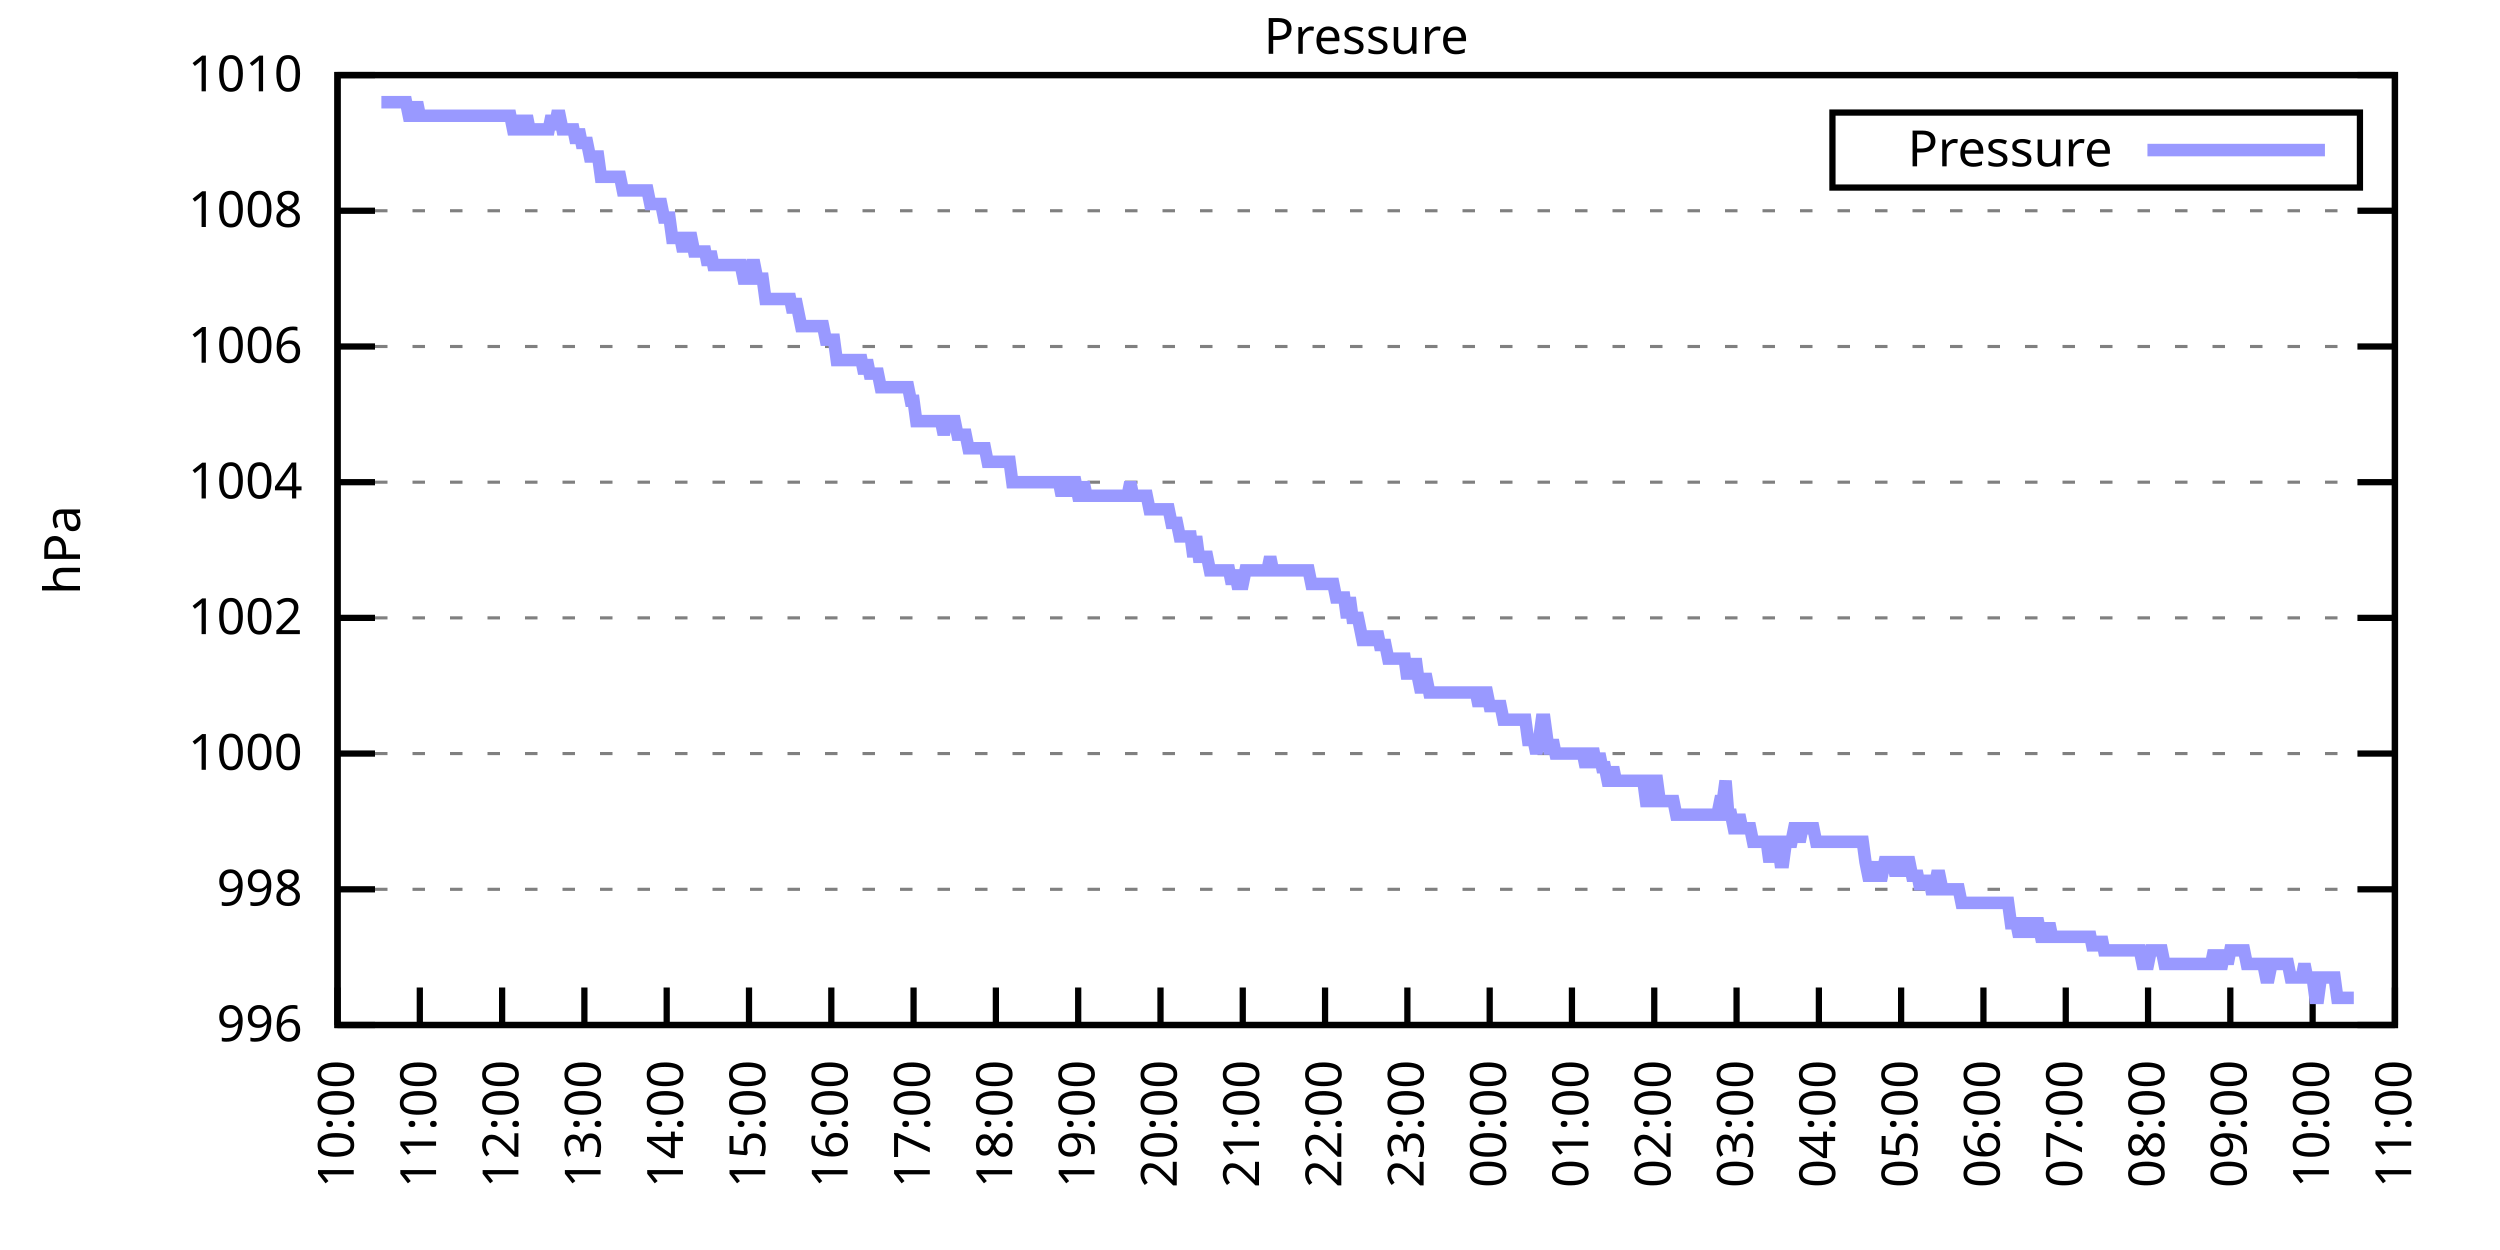
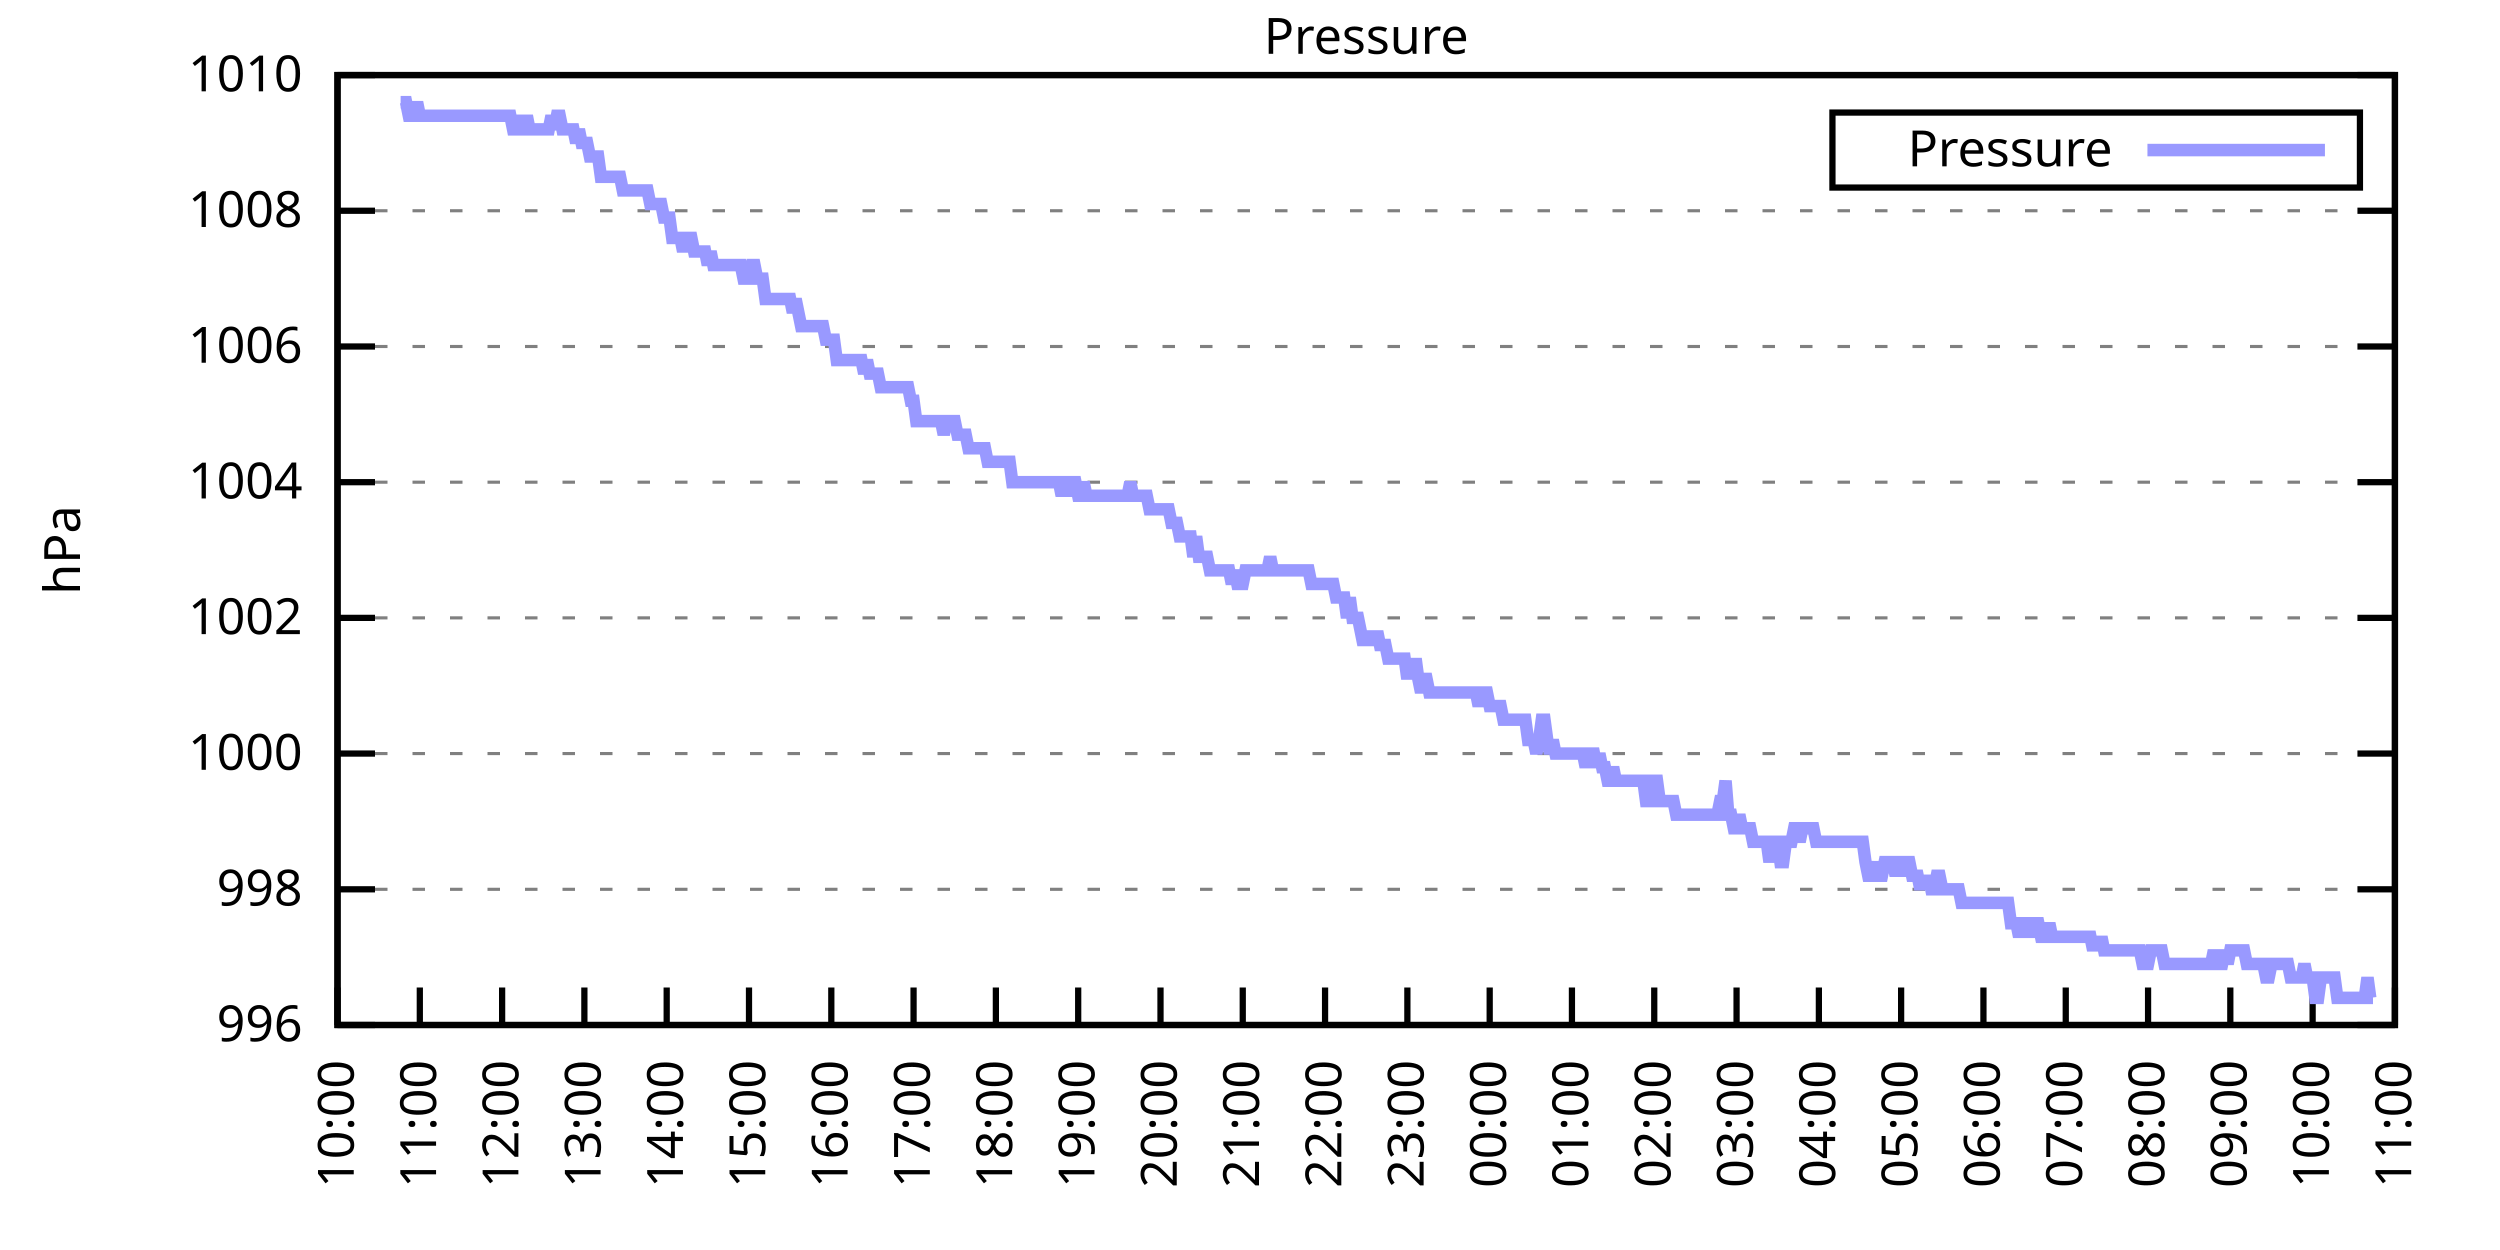
<svg xmlns="http://www.w3.org/2000/svg" xmlns:xlink="http://www.w3.org/1999/xlink" width="400" height="200" viewBox="0 0 400 200">
  <g id="gnuplot_canvas">
    <rect x="0" y="0" width="400" height="200" fill="none" />
    <defs>
      <circle id="gpDot" r="0.5" stroke-width="0.5" stroke="currentColor" />
      <path id="gpPt0" stroke-width="0.333" stroke="currentColor" d="M-1,0 h2 M0,-1 v2" />
      <path id="gpPt1" stroke-width="0.333" stroke="currentColor" d="M-1,-1 L1,1 M1,-1 L-1,1" />
      <path id="gpPt2" stroke-width="0.333" stroke="currentColor" d="M-1,0 L1,0 M0,-1 L0,1 M-1,-1 L1,1 M-1,1 L1,-1" />
      <rect id="gpPt3" stroke-width="0.333" stroke="currentColor" x="-1" y="-1" width="2" height="2" />
      <rect id="gpPt4" stroke-width="0.333" stroke="currentColor" fill="currentColor" x="-1" y="-1" width="2" height="2" />
      <circle id="gpPt5" stroke-width="0.333" stroke="currentColor" cx="0" cy="0" r="1" />
      <use xlink:href="#gpPt5" id="gpPt6" fill="currentColor" stroke="none" />
      <path id="gpPt7" stroke-width="0.333" stroke="currentColor" d="M0,-1.33 L-1.33,0.67 L1.33,0.67 z" />
      <use xlink:href="#gpPt7" id="gpPt8" fill="currentColor" stroke="none" />
      <use xlink:href="#gpPt7" id="gpPt9" stroke="currentColor" transform="rotate(180)" />
      <use xlink:href="#gpPt9" id="gpPt10" fill="currentColor" stroke="none" />
      <use xlink:href="#gpPt3" id="gpPt11" stroke="currentColor" transform="rotate(45)" />
      <use xlink:href="#gpPt11" id="gpPt12" fill="currentColor" stroke="none" />
      <path id="gpPt13" stroke-width="0.333" stroke="currentColor" d="M0,1.330 L1.265,0.411 L0.782,-1.067 L-0.782,-1.076 L-1.265,0.411 z" />
      <use xlink:href="#gpPt13" id="gpPt14" fill="currentColor" stroke="none" />
      <filter id="textbox" filterUnits="objectBoundingBox" x="0" y="0" height="1" width="1">
        <feFlood flood-color="white" flood-opacity="1" result="bgnd" />
        <feComposite in="SourceGraphic" in2="bgnd" operator="atop" />
      </filter>
      <filter id="greybox" filterUnits="objectBoundingBox" x="0" y="0" height="1" width="1">
        <feFlood flood-color="lightgrey" flood-opacity="1" result="grey" />
        <feComposite in="SourceGraphic" in2="grey" operator="atop" />
      </filter>
    </defs>
    <g fill="none" color="white" stroke="currentColor" stroke-width="1.00" stroke-linecap="butt" stroke-linejoin="miter">
</g>
    <g fill="none" color="black" stroke="currentColor" stroke-width="1.00" stroke-linecap="butt" stroke-linejoin="miter">
      <g stroke="none" shape-rendering="crispEdges">
        <polygon fill="rgb(255, 255, 255)" points="54.00,164.00 383.18,164.00 383.18,12.02 54.00,12.02 " />
      </g>
    </g>
    <g fill="none" color="black" stroke="currentColor" stroke-width="1.00" stroke-linecap="butt" stroke-linejoin="miter">
</g>
    <g fill="none" color="black" stroke="black" stroke-width="0.50" stroke-linecap="butt" stroke-linejoin="miter">
</g>
    <g fill="none" color="gray" stroke="currentColor" stroke-width="0.50" stroke-linecap="butt" stroke-linejoin="miter">
      <path stroke="gray" stroke-dasharray="2,4" class="gridline" d="M54.00,164.00 L383.19,164.00  " />
    </g>
    <g fill="none" color="gray" stroke="gray" stroke-width="1.00" stroke-linecap="butt" stroke-linejoin="miter">
</g>
    <g fill="none" color="black" stroke="currentColor" stroke-width="1.00" stroke-linecap="butt" stroke-linejoin="miter">
      <path stroke="black" d="M54.00,164.00 L60.00,164.00 M383.19,164.00 L377.19,164.00  " />
      <g transform="translate(48.40,166.60)" stroke="none" fill="black" font-family="Sans" font-size="8.00" text-anchor="end">
        <text>
          <tspan font-family="Sans"> 996</tspan>
        </text>
      </g>
    </g>
    <g fill="none" color="black" stroke="currentColor" stroke-width="1.00" stroke-linecap="butt" stroke-linejoin="miter">
</g>
    <g fill="none" color="black" stroke="black" stroke-width="0.50" stroke-linecap="butt" stroke-linejoin="miter">
</g>
    <g fill="none" color="gray" stroke="currentColor" stroke-width="0.50" stroke-linecap="butt" stroke-linejoin="miter">
      <path stroke="gray" stroke-dasharray="2,4" class="gridline" d="M54.00,142.29 L383.19,142.29  " />
    </g>
    <g fill="none" color="gray" stroke="gray" stroke-width="1.00" stroke-linecap="butt" stroke-linejoin="miter">
</g>
    <g fill="none" color="black" stroke="currentColor" stroke-width="1.00" stroke-linecap="butt" stroke-linejoin="miter">
      <path stroke="black" d="M54.00,142.29 L60.00,142.29 M383.19,142.29 L377.19,142.29  " />
      <g transform="translate(48.40,144.89)" stroke="none" fill="black" font-family="Sans" font-size="8.00" text-anchor="end">
        <text>
          <tspan font-family="Sans"> 998</tspan>
        </text>
      </g>
    </g>
    <g fill="none" color="black" stroke="currentColor" stroke-width="1.00" stroke-linecap="butt" stroke-linejoin="miter">
</g>
    <g fill="none" color="black" stroke="black" stroke-width="0.50" stroke-linecap="butt" stroke-linejoin="miter">
</g>
    <g fill="none" color="gray" stroke="currentColor" stroke-width="0.50" stroke-linecap="butt" stroke-linejoin="miter">
      <path stroke="gray" stroke-dasharray="2,4" class="gridline" d="M54.00,120.57 L383.19,120.57  " />
    </g>
    <g fill="none" color="gray" stroke="gray" stroke-width="1.00" stroke-linecap="butt" stroke-linejoin="miter">
</g>
    <g fill="none" color="black" stroke="currentColor" stroke-width="1.00" stroke-linecap="butt" stroke-linejoin="miter">
      <path stroke="black" d="M54.00,120.57 L60.00,120.57 M383.19,120.57 L377.19,120.57  " />
      <g transform="translate(48.40,123.17)" stroke="none" fill="black" font-family="Sans" font-size="8.00" text-anchor="end">
        <text>
          <tspan font-family="Sans"> 1000</tspan>
        </text>
      </g>
    </g>
    <g fill="none" color="black" stroke="currentColor" stroke-width="1.00" stroke-linecap="butt" stroke-linejoin="miter">
</g>
    <g fill="none" color="black" stroke="black" stroke-width="0.50" stroke-linecap="butt" stroke-linejoin="miter">
</g>
    <g fill="none" color="gray" stroke="currentColor" stroke-width="0.50" stroke-linecap="butt" stroke-linejoin="miter">
      <path stroke="gray" stroke-dasharray="2,4" class="gridline" d="M54.00,98.86 L383.19,98.86  " />
    </g>
    <g fill="none" color="gray" stroke="gray" stroke-width="1.00" stroke-linecap="butt" stroke-linejoin="miter">
</g>
    <g fill="none" color="black" stroke="currentColor" stroke-width="1.00" stroke-linecap="butt" stroke-linejoin="miter">
      <path stroke="black" d="M54.00,98.86 L60.00,98.86 M383.19,98.86 L377.19,98.86  " />
      <g transform="translate(48.40,101.46)" stroke="none" fill="black" font-family="Sans" font-size="8.00" text-anchor="end">
        <text>
          <tspan font-family="Sans"> 1002</tspan>
        </text>
      </g>
    </g>
    <g fill="none" color="black" stroke="currentColor" stroke-width="1.00" stroke-linecap="butt" stroke-linejoin="miter">
</g>
    <g fill="none" color="black" stroke="black" stroke-width="0.50" stroke-linecap="butt" stroke-linejoin="miter">
</g>
    <g fill="none" color="gray" stroke="currentColor" stroke-width="0.50" stroke-linecap="butt" stroke-linejoin="miter">
      <path stroke="gray" stroke-dasharray="2,4" class="gridline" d="M54.00,77.15 L383.19,77.15  " />
    </g>
    <g fill="none" color="gray" stroke="gray" stroke-width="1.00" stroke-linecap="butt" stroke-linejoin="miter">
</g>
    <g fill="none" color="black" stroke="currentColor" stroke-width="1.00" stroke-linecap="butt" stroke-linejoin="miter">
      <path stroke="black" d="M54.00,77.15 L60.00,77.15 M383.19,77.15 L377.19,77.15  " />
      <g transform="translate(48.40,79.75)" stroke="none" fill="black" font-family="Sans" font-size="8.00" text-anchor="end">
        <text>
          <tspan font-family="Sans"> 1004</tspan>
        </text>
      </g>
    </g>
    <g fill="none" color="black" stroke="currentColor" stroke-width="1.00" stroke-linecap="butt" stroke-linejoin="miter">
</g>
    <g fill="none" color="black" stroke="black" stroke-width="0.50" stroke-linecap="butt" stroke-linejoin="miter">
</g>
    <g fill="none" color="gray" stroke="currentColor" stroke-width="0.50" stroke-linecap="butt" stroke-linejoin="miter">
      <path stroke="gray" stroke-dasharray="2,4" class="gridline" d="M54.00,55.44 L383.19,55.44  " />
    </g>
    <g fill="none" color="gray" stroke="gray" stroke-width="1.00" stroke-linecap="butt" stroke-linejoin="miter">
</g>
    <g fill="none" color="black" stroke="currentColor" stroke-width="1.00" stroke-linecap="butt" stroke-linejoin="miter">
      <path stroke="black" d="M54.00,55.44 L60.00,55.44 M383.19,55.44 L377.19,55.44  " />
      <g transform="translate(48.40,58.04)" stroke="none" fill="black" font-family="Sans" font-size="8.00" text-anchor="end">
        <text>
          <tspan font-family="Sans"> 1006</tspan>
        </text>
      </g>
    </g>
    <g fill="none" color="black" stroke="currentColor" stroke-width="1.00" stroke-linecap="butt" stroke-linejoin="miter">
</g>
    <g fill="none" color="black" stroke="black" stroke-width="0.50" stroke-linecap="butt" stroke-linejoin="miter">
</g>
    <g fill="none" color="gray" stroke="currentColor" stroke-width="0.50" stroke-linecap="butt" stroke-linejoin="miter">
      <path stroke="gray" stroke-dasharray="2,4" class="gridline" d="M54.00,33.72 L383.19,33.72  " />
    </g>
    <g fill="none" color="gray" stroke="gray" stroke-width="1.00" stroke-linecap="butt" stroke-linejoin="miter">
</g>
    <g fill="none" color="black" stroke="currentColor" stroke-width="1.00" stroke-linecap="butt" stroke-linejoin="miter">
      <path stroke="black" d="M54.00,33.72 L60.00,33.72 M383.19,33.72 L377.19,33.72  " />
      <g transform="translate(48.40,36.32)" stroke="none" fill="black" font-family="Sans" font-size="8.00" text-anchor="end">
        <text>
          <tspan font-family="Sans"> 1008</tspan>
        </text>
      </g>
    </g>
    <g fill="none" color="black" stroke="currentColor" stroke-width="1.00" stroke-linecap="butt" stroke-linejoin="miter">
</g>
    <g fill="none" color="black" stroke="black" stroke-width="0.50" stroke-linecap="butt" stroke-linejoin="miter">
</g>
    <g fill="none" color="gray" stroke="currentColor" stroke-width="0.50" stroke-linecap="butt" stroke-linejoin="miter">
      <path stroke="gray" stroke-dasharray="2,4" class="gridline" d="M54.00,12.01 L383.19,12.01  " />
    </g>
    <g fill="none" color="gray" stroke="gray" stroke-width="1.00" stroke-linecap="butt" stroke-linejoin="miter">
</g>
    <g fill="none" color="black" stroke="currentColor" stroke-width="1.00" stroke-linecap="butt" stroke-linejoin="miter">
      <path stroke="black" d="M54.00,12.01 L60.00,12.01 M383.19,12.01 L377.19,12.01  " />
      <g transform="translate(48.40,14.61)" stroke="none" fill="black" font-family="Sans" font-size="8.00" text-anchor="end">
        <text>
          <tspan font-family="Sans"> 1010</tspan>
        </text>
      </g>
    </g>
    <g fill="none" color="black" stroke="currentColor" stroke-width="1.00" stroke-linecap="butt" stroke-linejoin="miter">
      <path stroke="black" d="M54.00,164.00 L54.00,158.00  " />
      <g transform="translate(56.60,169.60) rotate(270.00)" stroke="none" fill="black" font-family="Sans" font-size="8.00" text-anchor="end">
        <text>
          <tspan font-family="Sans">10:00</tspan>
        </text>
      </g>
    </g>
    <g fill="none" color="black" stroke="currentColor" stroke-width="1.00" stroke-linecap="butt" stroke-linejoin="miter">
      <path stroke="black" d="M67.17,164.00 L67.17,158.00  " />
      <g transform="translate(69.77,169.60) rotate(270.00)" stroke="none" fill="black" font-family="Sans" font-size="8.00" text-anchor="end">
        <text>
          <tspan font-family="Sans">11:00</tspan>
        </text>
      </g>
    </g>
    <g fill="none" color="black" stroke="currentColor" stroke-width="1.00" stroke-linecap="butt" stroke-linejoin="miter">
      <path stroke="black" d="M80.34,164.00 L80.34,158.00  " />
      <g transform="translate(82.94,169.60) rotate(270.00)" stroke="none" fill="black" font-family="Sans" font-size="8.00" text-anchor="end">
        <text>
          <tspan font-family="Sans">12:00</tspan>
        </text>
      </g>
    </g>
    <g fill="none" color="black" stroke="currentColor" stroke-width="1.00" stroke-linecap="butt" stroke-linejoin="miter">
      <path stroke="black" d="M93.50,164.00 L93.50,158.00  " />
      <g transform="translate(96.10,169.60) rotate(270.00)" stroke="none" fill="black" font-family="Sans" font-size="8.00" text-anchor="end">
        <text>
          <tspan font-family="Sans">13:00</tspan>
        </text>
      </g>
    </g>
    <g fill="none" color="black" stroke="currentColor" stroke-width="1.00" stroke-linecap="butt" stroke-linejoin="miter">
      <path stroke="black" d="M106.67,164.00 L106.67,158.00  " />
      <g transform="translate(109.27,169.60) rotate(270.00)" stroke="none" fill="black" font-family="Sans" font-size="8.00" text-anchor="end">
        <text>
          <tspan font-family="Sans">14:00</tspan>
        </text>
      </g>
    </g>
    <g fill="none" color="black" stroke="currentColor" stroke-width="1.00" stroke-linecap="butt" stroke-linejoin="miter">
      <path stroke="black" d="M119.84,164.00 L119.84,158.00  " />
      <g transform="translate(122.44,169.60) rotate(270.00)" stroke="none" fill="black" font-family="Sans" font-size="8.00" text-anchor="end">
        <text>
          <tspan font-family="Sans">15:00</tspan>
        </text>
      </g>
    </g>
    <g fill="none" color="black" stroke="currentColor" stroke-width="1.00" stroke-linecap="butt" stroke-linejoin="miter">
      <path stroke="black" d="M133.01,164.00 L133.01,158.00  " />
      <g transform="translate(135.61,169.60) rotate(270.00)" stroke="none" fill="black" font-family="Sans" font-size="8.00" text-anchor="end">
        <text>
          <tspan font-family="Sans">16:00</tspan>
        </text>
      </g>
    </g>
    <g fill="none" color="black" stroke="currentColor" stroke-width="1.00" stroke-linecap="butt" stroke-linejoin="miter">
      <path stroke="black" d="M146.17,164.00 L146.17,158.00  " />
      <g transform="translate(148.77,169.60) rotate(270.00)" stroke="none" fill="black" font-family="Sans" font-size="8.00" text-anchor="end">
        <text>
          <tspan font-family="Sans">17:00</tspan>
        </text>
      </g>
    </g>
    <g fill="none" color="black" stroke="currentColor" stroke-width="1.00" stroke-linecap="butt" stroke-linejoin="miter">
      <path stroke="black" d="M159.34,164.00 L159.34,158.00  " />
      <g transform="translate(161.94,169.60) rotate(270.00)" stroke="none" fill="black" font-family="Sans" font-size="8.00" text-anchor="end">
        <text>
          <tspan font-family="Sans">18:00</tspan>
        </text>
      </g>
    </g>
    <g fill="none" color="black" stroke="currentColor" stroke-width="1.00" stroke-linecap="butt" stroke-linejoin="miter">
      <path stroke="black" d="M172.51,164.00 L172.51,158.00  " />
      <g transform="translate(175.11,169.60) rotate(270.00)" stroke="none" fill="black" font-family="Sans" font-size="8.00" text-anchor="end">
        <text>
          <tspan font-family="Sans">19:00</tspan>
        </text>
      </g>
    </g>
    <g fill="none" color="black" stroke="currentColor" stroke-width="1.00" stroke-linecap="butt" stroke-linejoin="miter">
      <path stroke="black" d="M185.68,164.00 L185.68,158.00  " />
      <g transform="translate(188.28,169.60) rotate(270.00)" stroke="none" fill="black" font-family="Sans" font-size="8.00" text-anchor="end">
        <text>
          <tspan font-family="Sans">20:00</tspan>
        </text>
      </g>
    </g>
    <g fill="none" color="black" stroke="currentColor" stroke-width="1.00" stroke-linecap="butt" stroke-linejoin="miter">
      <path stroke="black" d="M198.84,164.00 L198.84,158.00  " />
      <g transform="translate(201.44,169.60) rotate(270.00)" stroke="none" fill="black" font-family="Sans" font-size="8.00" text-anchor="end">
        <text>
          <tspan font-family="Sans">21:00</tspan>
        </text>
      </g>
    </g>
    <g fill="none" color="black" stroke="currentColor" stroke-width="1.00" stroke-linecap="butt" stroke-linejoin="miter">
      <path stroke="black" d="M212.01,164.00 L212.01,158.00  " />
      <g transform="translate(214.61,169.60) rotate(270.00)" stroke="none" fill="black" font-family="Sans" font-size="8.00" text-anchor="end">
        <text>
          <tspan font-family="Sans">22:00</tspan>
        </text>
      </g>
    </g>
    <g fill="none" color="black" stroke="currentColor" stroke-width="1.00" stroke-linecap="butt" stroke-linejoin="miter">
      <path stroke="black" d="M225.18,164.00 L225.18,158.00  " />
      <g transform="translate(227.78,169.60) rotate(270.00)" stroke="none" fill="black" font-family="Sans" font-size="8.00" text-anchor="end">
        <text>
          <tspan font-family="Sans">23:00</tspan>
        </text>
      </g>
    </g>
    <g fill="none" color="black" stroke="currentColor" stroke-width="1.00" stroke-linecap="butt" stroke-linejoin="miter">
      <path stroke="black" d="M238.35,164.00 L238.35,158.00  " />
      <g transform="translate(240.95,169.60) rotate(270.00)" stroke="none" fill="black" font-family="Sans" font-size="8.00" text-anchor="end">
        <text>
          <tspan font-family="Sans">00:00</tspan>
        </text>
      </g>
    </g>
    <g fill="none" color="black" stroke="currentColor" stroke-width="1.00" stroke-linecap="butt" stroke-linejoin="miter">
      <path stroke="black" d="M251.51,164.00 L251.51,158.00  " />
      <g transform="translate(254.11,169.60) rotate(270.00)" stroke="none" fill="black" font-family="Sans" font-size="8.00" text-anchor="end">
        <text>
          <tspan font-family="Sans">01:00</tspan>
        </text>
      </g>
    </g>
    <g fill="none" color="black" stroke="currentColor" stroke-width="1.00" stroke-linecap="butt" stroke-linejoin="miter">
      <path stroke="black" d="M264.68,164.00 L264.68,158.00  " />
      <g transform="translate(267.28,169.60) rotate(270.00)" stroke="none" fill="black" font-family="Sans" font-size="8.00" text-anchor="end">
        <text>
          <tspan font-family="Sans">02:00</tspan>
        </text>
      </g>
    </g>
    <g fill="none" color="black" stroke="currentColor" stroke-width="1.00" stroke-linecap="butt" stroke-linejoin="miter">
      <path stroke="black" d="M277.85,164.00 L277.85,158.00  " />
      <g transform="translate(280.45,169.60) rotate(270.00)" stroke="none" fill="black" font-family="Sans" font-size="8.00" text-anchor="end">
        <text>
          <tspan font-family="Sans">03:00</tspan>
        </text>
      </g>
    </g>
    <g fill="none" color="black" stroke="currentColor" stroke-width="1.00" stroke-linecap="butt" stroke-linejoin="miter">
      <path stroke="black" d="M291.02,164.00 L291.02,158.00  " />
      <g transform="translate(293.62,169.60) rotate(270.00)" stroke="none" fill="black" font-family="Sans" font-size="8.00" text-anchor="end">
        <text>
          <tspan font-family="Sans">04:00</tspan>
        </text>
      </g>
    </g>
    <g fill="none" color="black" stroke="currentColor" stroke-width="1.00" stroke-linecap="butt" stroke-linejoin="miter">
      <path stroke="black" d="M304.18,164.00 L304.18,158.00  " />
      <g transform="translate(306.78,169.60) rotate(270.00)" stroke="none" fill="black" font-family="Sans" font-size="8.00" text-anchor="end">
        <text>
          <tspan font-family="Sans">05:00</tspan>
        </text>
      </g>
    </g>
    <g fill="none" color="black" stroke="currentColor" stroke-width="1.00" stroke-linecap="butt" stroke-linejoin="miter">
      <path stroke="black" d="M317.35,164.00 L317.35,158.00  " />
      <g transform="translate(319.95,169.60) rotate(270.00)" stroke="none" fill="black" font-family="Sans" font-size="8.00" text-anchor="end">
        <text>
          <tspan font-family="Sans">06:00</tspan>
        </text>
      </g>
    </g>
    <g fill="none" color="black" stroke="currentColor" stroke-width="1.00" stroke-linecap="butt" stroke-linejoin="miter">
      <path stroke="black" d="M330.52,164.00 L330.52,158.00  " />
      <g transform="translate(333.12,169.60) rotate(270.00)" stroke="none" fill="black" font-family="Sans" font-size="8.00" text-anchor="end">
        <text>
          <tspan font-family="Sans">07:00</tspan>
        </text>
      </g>
    </g>
    <g fill="none" color="black" stroke="currentColor" stroke-width="1.00" stroke-linecap="butt" stroke-linejoin="miter">
      <path stroke="black" d="M343.69,164.00 L343.69,158.00  " />
      <g transform="translate(346.29,169.60) rotate(270.00)" stroke="none" fill="black" font-family="Sans" font-size="8.00" text-anchor="end">
        <text>
          <tspan font-family="Sans">08:00</tspan>
        </text>
      </g>
    </g>
    <g fill="none" color="black" stroke="currentColor" stroke-width="1.00" stroke-linecap="butt" stroke-linejoin="miter">
      <path stroke="black" d="M356.85,164.00 L356.85,158.00  " />
      <g transform="translate(359.45,169.60) rotate(270.00)" stroke="none" fill="black" font-family="Sans" font-size="8.00" text-anchor="end">
        <text>
          <tspan font-family="Sans">09:00</tspan>
        </text>
      </g>
    </g>
    <g fill="none" color="black" stroke="currentColor" stroke-width="1.00" stroke-linecap="butt" stroke-linejoin="miter">
      <path stroke="black" d="M370.02,164.00 L370.02,158.00  " />
      <g transform="translate(372.62,169.60) rotate(270.00)" stroke="none" fill="black" font-family="Sans" font-size="8.00" text-anchor="end">
        <text>
          <tspan font-family="Sans">10:00</tspan>
        </text>
      </g>
    </g>
    <g fill="none" color="black" stroke="currentColor" stroke-width="1.00" stroke-linecap="butt" stroke-linejoin="miter">
      <path stroke="black" d="M383.19,164.00 L383.19,158.00  " />
      <g transform="translate(385.79,169.60) rotate(270.00)" stroke="none" fill="black" font-family="Sans" font-size="8.00" text-anchor="end">
        <text>
          <tspan font-family="Sans">11:00</tspan>
        </text>
      </g>
    </g>
    <g fill="none" color="black" stroke="currentColor" stroke-width="1.00" stroke-linecap="butt" stroke-linejoin="miter">
</g>
    <g fill="none" color="black" stroke="currentColor" stroke-width="1.00" stroke-linecap="butt" stroke-linejoin="miter">
      <path stroke="black" d="M54.00,12.01 L54.00,164.00 L383.19,164.00 L383.19,12.01 L54.00,12.01 Z  " />
    </g>
    <g fill="none" color="black" stroke="currentColor" stroke-width="1.00" stroke-linecap="butt" stroke-linejoin="miter">
</g>
    <g fill="none" color="black" stroke="currentColor" stroke-width="1.00" stroke-linecap="butt" stroke-linejoin="miter">
      <path stroke="black" d="M293.19,30.01 L293.19,18.01 L377.59,18.01 L377.59,30.01 L293.19,30.01 Z  " />
    </g>
    <g id="Pressure_plot_1">
      <g fill="none" color="white" stroke="black" stroke-width="2.00" stroke-linecap="butt" stroke-linejoin="miter">
</g>
      <g fill="none" color="black" stroke="currentColor" stroke-width="2.00" stroke-linecap="butt" stroke-linejoin="miter">
        <g transform="translate(337.99,26.61)" stroke="none" fill="black" font-family="Sans" font-size="8.00" text-anchor="end">
          <text>
            <tspan font-family="Sans">Pressure</tspan>
          </text>
        </g>
      </g>
      <g fill="none" color="black" stroke="currentColor" stroke-width="2.00" stroke-linecap="butt" stroke-linejoin="miter">
-         <path stroke="rgb(153, 153, 255)" d="M343.59,24.01 L371.99,24.01 M61.02,16.35 L61.46,16.35 L61.90,16.35 L62.34,16.35 L62.78,16.35 L63.22,16.35   L63.66,16.35 L64.10,16.35 L64.53,16.35 L64.97,16.35 L65.41,18.52 L65.85,18.52 L66.29,18.52 L66.73,16.35   L67.17,18.52 L67.61,18.52 L68.05,18.52 L68.48,18.52 L68.92,18.52 L69.36,18.52 L69.80,18.52 L70.24,18.52   L70.68,18.52 L71.12,18.52 L71.56,18.52 L72.00,18.52 L72.43,18.52 L72.87,18.52 L73.31,18.52 L73.75,18.52   L74.19,18.52 L74.63,18.52 L75.07,18.52 L75.51,18.52 L75.95,18.52 L76.38,18.52 L76.82,18.52 L77.26,18.52   L77.70,18.52 L78.14,18.52 L78.58,18.52 L79.02,18.52 L79.46,18.52 L79.90,18.52 L80.34,18.52 L80.77,18.52   L81.21,18.52 L81.65,18.52 L82.09,20.70 L82.53,20.70 L82.97,18.52 L83.41,20.70 L83.85,20.70 L84.29,18.52   L84.72,20.70 L85.16,20.70 L85.60,20.70 L86.04,20.70 L86.48,20.70 L86.92,20.70 L87.36,20.70 L87.80,20.70   L88.24,18.52 L88.67,20.70 L89.11,18.52 L89.55,18.52 L89.99,20.70 L90.43,20.70 L90.87,20.70 L91.31,20.70   L91.75,20.70 L92.19,22.87 L92.62,20.70 L93.06,22.87 L93.50,22.87 L93.94,22.87 L94.38,25.04 L94.82,25.04   L95.26,25.04 L95.70,25.04 L96.14,28.29 L96.58,28.29 L97.01,28.29 L97.45,28.29 L97.89,28.29 L98.33,28.29   L98.77,28.29 L99.21,28.29 L99.65,30.47 L100.09,30.47 L100.53,30.47 L100.96,30.47 L101.40,30.47 L101.84,30.47   L102.28,30.47 L102.72,30.47 L103.16,30.47 L103.60,30.47 L104.04,32.64 L104.48,32.64 L104.91,32.64 L105.35,32.64   L105.79,32.64 L106.23,34.81 L106.67,34.81 L107.11,34.81 L107.55,38.07 L107.99,38.07 L108.43,38.07 L108.87,38.07   L109.30,40.24 L109.74,38.07 L110.18,38.07 L110.62,38.07 L111.06,40.24 L111.50,40.24 L111.94,40.24 L112.38,40.24   L112.82,40.24 L113.25,42.41 L113.69,40.24 L114.13,42.41 L114.57,42.41 L115.01,42.41 L115.45,42.41 L115.89,42.41   L116.33,42.41 L116.77,42.41 L117.20,42.41 L117.64,42.41 L118.08,42.41 L118.52,42.41 L118.96,44.58 L119.40,44.58   L119.84,44.58 L120.28,42.41 L120.72,42.41 L121.15,44.58 L121.59,44.58 L122.03,44.58 L122.47,47.84 L122.91,47.84   L123.35,47.84 L123.79,47.84 L124.23,47.84 L124.67,47.84 L125.11,47.84 L125.54,47.84 L125.98,47.84 L126.42,47.84   L126.86,50.01 L127.30,47.84 L127.74,50.01 L128.18,52.18 L128.62,52.18 L129.06,52.18 L129.49,52.18 L129.93,52.18   L130.37,52.18 L130.81,52.18 L131.25,52.18 L131.69,52.18 L132.13,54.35 L132.57,54.35 L133.01,54.35 L133.44,54.35   L133.88,57.61 L134.32,57.61 L134.76,57.61 L135.20,57.61 L135.64,57.61 L136.08,57.61 L136.52,57.61 L136.96,57.61   L137.39,57.61 L137.83,57.61 L138.27,59.78 L138.71,57.61 L139.15,59.78 L139.59,59.78 L140.03,59.78 L140.47,59.78   L140.91,61.95 L141.35,61.95 L141.78,61.95 L142.22,61.95 L142.66,61.95 L143.10,61.95 L143.54,61.95 L143.98,61.95   L144.42,61.95 L144.86,61.95 L145.30,61.95 L145.73,64.12 L146.17,64.12 L146.61,67.38 L147.05,67.38 L147.49,67.38   L147.93,67.38 L148.37,67.38 L148.81,67.38 L149.25,67.38 L149.68,67.38 L150.12,67.38 L150.56,67.38 L151.00,69.55   L151.44,67.38 L151.88,67.38 L152.32,67.38 L152.76,67.38 L153.20,69.55 L153.63,69.55 L154.07,69.55 L154.51,69.55   L154.95,71.72 L155.39,71.72 L155.83,71.72 L156.27,71.72 L156.71,71.72 L157.15,71.72 L157.59,71.72 L158.02,73.89   L158.46,73.89 L158.90,73.89 L159.34,73.89 L159.78,73.89 L160.22,73.89 L160.66,73.89 L161.10,73.89 L161.54,73.89   L161.97,77.15 L162.41,77.15 L162.85,77.15 L163.29,77.15 L163.73,77.15 L164.17,77.15 L164.61,77.15 L165.05,77.15   L165.49,77.15 L165.92,77.15 L166.36,77.15 L166.80,77.15 L167.24,77.15 L167.68,77.15 L168.12,77.15 L168.56,77.15   L169.00,77.15 L169.44,77.15 L169.87,79.32 L170.31,77.15 L170.75,77.15 L171.19,79.32 L171.63,77.15 L172.07,77.15   L172.51,79.32 L172.95,79.32 L173.39,77.15 L173.83,79.32 L174.26,79.32 L174.70,79.32 L175.14,79.32 L175.58,79.32   L176.02,79.32 L176.46,79.32 L176.90,79.32 L177.34,79.32 L177.78,79.32 L178.21,79.32 L178.65,79.32 L179.09,79.32   L179.53,79.32 L179.97,79.32 L180.41,79.32 L180.85,77.15 L181.29,79.32 L181.73,79.32 L182.16,79.32 L182.60,79.32   L183.04,79.32 L183.48,79.32 L183.92,81.49 L184.36,81.49 L184.80,81.49 L185.24,81.49 L185.68,81.49 L186.11,81.49   L186.55,81.49 L186.99,81.49 L187.43,83.66 L187.87,83.66 L188.31,83.66 L188.75,85.83 L189.19,85.83 L189.63,85.83   L190.07,85.83 L190.50,85.83 L190.94,89.09 L191.38,85.83 L191.82,89.09 L192.26,89.09 L192.70,89.09 L193.14,89.09   L193.58,91.26 L194.02,91.26 L194.45,91.26 L194.89,91.26 L195.33,91.26 L195.77,91.26 L196.21,91.26 L196.65,91.26   L197.09,93.43 L197.53,91.26 L197.97,93.43 L198.40,93.43 L198.84,93.43 L199.28,91.26 L199.72,91.26 L200.16,91.26   L200.60,91.26 L201.04,91.26 L201.48,91.26 L201.92,91.26 L202.35,91.26 L202.79,91.26 L203.23,89.09 L203.67,91.26   L204.11,91.26 L204.55,91.26 L204.99,91.26 L205.43,91.26 L205.87,91.26 L206.31,91.26 L206.74,91.26 L207.18,91.26   L207.62,91.26 L208.06,91.26 L208.50,91.26 L208.94,91.26 L209.38,91.26 L209.82,93.43 L210.26,93.43 L210.69,93.43   L211.13,93.43 L211.57,93.43 L212.01,93.43 L212.45,93.43 L212.89,93.43 L213.33,93.43 L213.77,95.60 L214.21,95.60   L214.64,95.60 L215.08,95.60 L215.52,98.86 L215.96,95.60 L216.40,98.86 L216.84,98.86 L217.28,98.86 L217.72,101.03   L218.16,103.20 L218.60,101.03 L219.03,103.20 L219.47,101.03 L219.91,103.20 L220.35,101.03 L220.79,103.20 L221.23,103.20   L221.67,103.20 L222.11,105.38 L222.55,105.38 L222.98,105.38 L223.42,105.38 L223.86,105.38 L224.30,105.38 L224.74,105.38   L225.18,108.63 L225.62,105.38 L226.06,108.63 L226.50,105.38 L226.93,108.63 L227.37,110.80 L227.81,108.63 L228.25,108.63   L228.69,110.80 L229.13,110.80 L229.57,110.80 L230.01,110.80 L230.45,110.80 L230.88,110.80 L231.32,110.80 L231.76,110.80   L232.20,110.80 L232.64,110.80 L233.08,110.80 L233.52,110.80 L233.96,110.80 L234.40,110.80 L234.84,110.80 L235.27,110.80   L235.71,110.80 L236.15,110.80 L236.59,112.97 L237.03,110.80 L237.47,110.80 L237.91,110.80 L238.35,112.97 L238.79,112.97   L239.22,112.97 L239.66,112.97 L240.10,112.97 L240.54,115.15 L240.98,115.15 L241.42,115.15 L241.86,115.15 L242.30,115.15   L242.74,115.15 L243.17,115.15 L243.61,115.15 L244.05,115.15 L244.49,118.40 L244.93,118.40 L245.37,118.40 L245.81,120.57   L246.25,118.40 L246.69,115.15 L247.12,115.15 L247.56,118.40 L248.00,120.57 L248.44,118.40 L248.88,120.57 L249.32,120.57   L249.76,120.57 L250.20,120.57 L250.64,120.57 L251.08,120.57 L251.51,120.57 L251.95,120.57 L252.39,120.57 L252.83,120.57   L253.27,120.57 L253.71,122.75 L254.15,120.57 L254.59,120.57 L255.03,120.57 L255.46,122.75 L255.90,120.57 L256.34,122.75   L256.78,122.75 L257.22,124.92 L257.66,124.92 L258.10,122.75 L258.54,124.92 L258.98,124.92 L259.41,124.92 L259.85,124.92   L260.29,124.92 L260.73,124.92 L261.17,124.92 L261.61,124.92 L262.05,124.92 L262.49,124.92 L262.93,124.92 L263.36,128.17   L263.80,128.17 L264.24,124.92 L264.68,124.92 L265.12,124.92 L265.56,128.17 L266.00,128.17 L266.44,128.17 L266.88,128.17   L267.32,128.17 L267.75,128.17 L268.19,130.35 L268.63,130.35 L269.07,130.35 L269.51,130.35 L269.95,130.35 L270.39,130.35   L270.83,130.35 L271.27,130.35 L271.70,130.35 L272.14,130.35 L272.58,130.35 L273.02,130.35 L273.46,130.35 L273.90,130.35   L274.34,130.35 L274.78,130.35 L275.22,128.17 L275.65,128.17 L276.09,124.92 L276.53,130.35 L276.97,130.35 L277.41,132.52   L277.85,132.52 L278.29,130.35 L278.73,132.52 L279.17,132.52 L279.60,132.52 L280.04,132.52 L280.48,134.69 L280.92,134.69   L281.36,134.69 L281.80,134.69 L282.24,134.69 L282.68,134.69 L283.12,137.94 L283.56,134.69 L283.99,134.69 L284.43,134.69   L284.87,137.94 L285.31,137.94 L285.75,134.69 L286.19,134.69 L286.63,134.69 L287.07,132.52 L287.51,132.52 L287.94,134.69   L288.38,132.52 L288.82,132.52 L289.26,132.52 L289.70,132.52 L290.14,132.52 L290.58,134.69 L291.02,134.69 L291.46,134.69   L291.89,134.69 L292.33,134.69 L292.77,134.69 L293.21,134.69 L293.65,134.69 L294.09,134.69 L294.53,134.69 L294.97,134.69   L295.41,134.69 L295.84,134.69 L296.28,134.69 L296.72,134.69 L297.16,134.69 L297.60,134.69 L298.04,134.69 L298.48,137.94   L298.92,140.12 L299.36,140.12 L299.80,137.94 L300.23,140.12 L300.67,140.12 L301.11,140.12 L301.55,137.94 L301.99,137.94   L302.43,137.94 L302.87,137.94 L303.31,140.12 L303.75,137.94 L304.18,137.94 L304.62,140.12 L305.06,137.94 L305.50,137.94   L305.94,140.12 L306.38,140.12 L306.82,140.12 L307.26,142.29 L307.70,140.12 L308.13,142.29 L308.57,140.12 L309.01,142.29   L309.45,142.29 L309.89,140.12 L310.33,140.12 L310.77,142.29 L311.21,142.29 L311.65,142.29 L312.08,142.29 L312.52,142.29   L312.96,142.29 L313.40,142.29 L313.84,144.46 L314.28,144.46 L314.72,144.46 L315.16,144.46 L315.60,144.46 L316.04,144.46   L316.47,144.46 L316.91,144.46 L317.35,144.46 L317.79,144.46 L318.23,144.46 L318.67,144.46 L319.11,144.46 L319.55,144.46   L319.99,144.46 L320.42,144.46 L320.86,144.46 L321.30,144.46 L321.74,147.72 L322.18,147.72 L322.62,147.72 L323.06,149.89   L323.50,147.72 L323.94,147.72 L324.37,147.72 L324.81,149.89 L325.25,147.72 L325.69,147.72 L326.13,147.72 L326.57,149.89   L327.01,149.89 L327.45,149.89 L327.89,147.72 L328.33,149.89 L328.76,149.89 L329.20,149.89 L329.64,149.89 L330.08,149.89   L330.52,149.89 L330.96,149.89 L331.40,149.89 L331.84,149.89 L332.28,149.89 L332.71,149.89 L333.15,149.89 L333.59,149.89   L334.03,149.89 L334.47,149.89 L334.91,152.06 L335.35,149.89 L335.79,152.06 L336.23,149.89 L336.66,152.06 L337.10,152.06   L337.54,152.06 L337.98,152.06 L338.42,152.06 L338.86,152.06 L339.30,152.06 L339.74,152.06 L340.18,152.06 L340.61,152.06   L341.05,152.06 L341.49,152.06 L341.93,152.06 L342.37,152.06 L342.81,154.23 L343.25,154.23 L343.69,154.23 L344.13,152.06   L344.57,152.06 L345.00,152.06 L345.44,152.06 L345.88,152.06 L346.32,154.23 L346.76,154.23 L347.20,154.23 L347.64,154.23   L348.08,154.23 L348.52,154.23 L348.95,154.23 L349.39,154.23 L349.83,154.23 L350.27,154.23 L350.71,154.23 L351.15,154.23   L351.59,154.23 L352.03,154.23 L352.47,154.23 L352.90,154.23 L353.34,154.23 L353.78,154.23 L354.22,152.06 L354.66,154.23   L355.10,154.23 L355.54,154.23 L355.98,152.06 L356.42,154.23 L356.85,152.06 L357.29,152.06 L357.73,152.06 L358.17,152.06   L358.61,152.06 L359.05,152.06 L359.49,154.23 L359.93,154.23 L360.37,154.23 L360.81,154.23 L361.24,154.23 L361.68,154.23   L362.12,154.23 L362.56,156.40 L363.00,156.40 L363.44,154.23 L363.88,154.23 L364.32,154.23 L364.76,154.23 L365.19,154.23   L365.63,154.23 L366.07,154.23 L366.51,156.40 L366.95,156.40 L367.39,156.40 L367.83,156.40 L368.27,156.40 L368.71,154.23   L369.14,156.40 L369.58,156.40 L370.02,156.40 L370.46,159.66 L370.90,159.66 L371.34,156.40 L371.78,156.40 L372.22,156.40   L372.66,156.40 L373.09,156.40 L373.53,156.40 L373.97,159.66 L374.41,159.66 L374.85,159.66 L375.29,159.66 L375.73,159.66   L376.17,159.66 L376.61,159.66  " />
+         <path stroke="rgb(153, 153, 255)" d="M343.59,24.01 L371.99,24.01 M64.10,16.35 L64.53,16.35 L64.97,16.35 L65.41,18.52 L65.85,18.52 L66.29,18.52   L66.73,16.35 L67.17,18.52 L67.61,18.52 L68.05,18.52 L68.48,18.52 L68.92,18.52 L69.36,18.52 L69.80,18.52   L70.24,18.52 L70.68,18.52 L71.12,18.52 L71.56,18.52 L72.00,18.52 L72.43,18.52 L72.87,18.52 L73.31,18.52   L73.75,18.52 L74.19,18.52 L74.63,18.52 L75.07,18.52 L75.51,18.52 L75.95,18.52 L76.38,18.52 L76.82,18.52   L77.26,18.52 L77.70,18.52 L78.14,18.52 L78.58,18.52 L79.02,18.52 L79.46,18.52 L79.90,18.52 L80.34,18.52   L80.77,18.52 L81.21,18.52 L81.65,18.52 L82.09,20.70 L82.53,20.70 L82.97,18.52 L83.41,20.70 L83.85,20.70   L84.29,18.52 L84.72,20.70 L85.16,20.70 L85.60,20.70 L86.04,20.70 L86.48,20.70 L86.92,20.70 L87.36,20.70   L87.80,20.70 L88.24,18.52 L88.67,20.70 L89.11,18.52 L89.55,18.52 L89.99,20.70 L90.43,20.70 L90.87,20.70   L91.31,20.70 L91.75,20.70 L92.19,22.87 L92.62,20.70 L93.06,22.87 L93.50,22.87 L93.94,22.87 L94.38,25.04   L94.82,25.04 L95.26,25.04 L95.70,25.04 L96.14,28.29 L96.58,28.29 L97.01,28.29 L97.45,28.29 L97.89,28.29   L98.33,28.29 L98.77,28.29 L99.21,28.29 L99.65,30.47 L100.09,30.47 L100.53,30.47 L100.96,30.47 L101.40,30.47   L101.84,30.47 L102.28,30.47 L102.72,30.47 L103.16,30.47 L103.60,30.47 L104.04,32.64 L104.48,32.64 L104.91,32.64   L105.35,32.64 L105.79,32.64 L106.23,34.81 L106.67,34.81 L107.11,34.81 L107.55,38.07 L107.99,38.07 L108.43,38.07   L108.87,38.07 L109.30,40.24 L109.74,38.07 L110.18,38.07 L110.62,38.07 L111.06,40.24 L111.50,40.24 L111.94,40.24   L112.38,40.24 L112.82,40.24 L113.25,42.41 L113.69,40.24 L114.13,42.41 L114.57,42.41 L115.01,42.41 L115.45,42.41   L115.89,42.41 L116.33,42.41 L116.77,42.41 L117.20,42.41 L117.64,42.41 L118.08,42.41 L118.52,42.41 L118.96,44.58   L119.40,44.58 L119.84,44.58 L120.28,42.41 L120.72,42.41 L121.15,44.58 L121.59,44.58 L122.03,44.58 L122.47,47.84   L122.91,47.84 L123.35,47.84 L123.79,47.84 L124.23,47.84 L124.67,47.84 L125.11,47.84 L125.54,47.84 L125.98,47.84   L126.42,47.84 L126.86,50.01 L127.30,47.84 L127.74,50.01 L128.18,52.18 L128.62,52.18 L129.06,52.18 L129.49,52.18   L129.93,52.18 L130.37,52.18 L130.81,52.18 L131.25,52.18 L131.69,52.18 L132.13,54.35 L132.57,54.35 L133.01,54.35   L133.44,54.35 L133.88,57.61 L134.32,57.61 L134.76,57.61 L135.20,57.61 L135.64,57.61 L136.08,57.61 L136.52,57.61   L136.96,57.61 L137.39,57.61 L137.83,57.61 L138.27,59.78 L138.71,57.61 L139.15,59.78 L139.59,59.78 L140.03,59.78   L140.47,59.78 L140.91,61.95 L141.35,61.95 L141.78,61.95 L142.22,61.95 L142.66,61.95 L143.10,61.95 L143.54,61.95   L143.98,61.95 L144.42,61.95 L144.86,61.95 L145.30,61.95 L145.73,64.12 L146.17,64.12 L146.61,67.38 L147.05,67.38   L147.49,67.38 L147.93,67.38 L148.37,67.38 L148.81,67.38 L149.25,67.38 L149.68,67.38 L150.12,67.38 L150.56,67.38   L151.00,69.55 L151.44,67.38 L151.88,67.38 L152.32,67.38 L152.76,67.38 L153.20,69.55 L153.63,69.55 L154.07,69.55   L154.51,69.55 L154.95,71.72 L155.39,71.72 L155.83,71.72 L156.27,71.72 L156.71,71.72 L157.15,71.72 L157.59,71.72   L158.02,73.89 L158.46,73.89 L158.90,73.89 L159.34,73.89 L159.78,73.89 L160.22,73.89 L160.66,73.89 L161.10,73.89   L161.54,73.89 L161.97,77.15 L162.41,77.15 L162.85,77.15 L163.29,77.15 L163.73,77.15 L164.17,77.15 L164.61,77.15   L165.05,77.15 L165.49,77.15 L165.92,77.15 L166.36,77.15 L166.80,77.15 L167.24,77.15 L167.68,77.15 L168.12,77.15   L168.56,77.15 L169.00,77.15 L169.44,77.15 L169.87,79.32 L170.31,77.15 L170.75,77.15 L171.19,79.32 L171.63,77.15   L172.07,77.15 L172.51,79.32 L172.95,79.32 L173.39,77.15 L173.83,79.32 L174.26,79.32 L174.70,79.32 L175.14,79.32   L175.58,79.32 L176.02,79.32 L176.46,79.32 L176.90,79.32 L177.34,79.32 L177.78,79.32 L178.21,79.32 L178.65,79.32   L179.09,79.32 L179.53,79.32 L179.97,79.32 L180.41,79.32 L180.85,77.15 L181.29,79.32 L181.73,79.32 L182.16,79.32   L182.60,79.32 L183.04,79.32 L183.48,79.32 L183.92,81.49 L184.36,81.49 L184.80,81.49 L185.24,81.49 L185.68,81.49   L186.11,81.49 L186.55,81.49 L186.99,81.49 L187.43,83.66 L187.87,83.66 L188.31,83.66 L188.75,85.83 L189.19,85.83   L189.63,85.83 L190.07,85.83 L190.50,85.83 L190.94,89.09 L191.38,85.83 L191.82,89.09 L192.26,89.09 L192.70,89.09   L193.14,89.09 L193.58,91.26 L194.02,91.26 L194.45,91.26 L194.89,91.26 L195.33,91.26 L195.77,91.26 L196.21,91.26   L196.65,91.26 L197.09,93.43 L197.53,91.26 L197.97,93.43 L198.40,93.43 L198.84,93.43 L199.28,91.26 L199.72,91.26   L200.16,91.26 L200.60,91.26 L201.04,91.26 L201.48,91.26 L201.92,91.26 L202.35,91.26 L202.79,91.26 L203.23,89.09   L203.67,91.26 L204.11,91.26 L204.55,91.26 L204.99,91.26 L205.43,91.26 L205.87,91.26 L206.31,91.26 L206.74,91.26   L207.18,91.26 L207.62,91.26 L208.06,91.26 L208.50,91.26 L208.94,91.26 L209.38,91.26 L209.82,93.43 L210.26,93.43   L210.69,93.43 L211.13,93.43 L211.57,93.43 L212.01,93.43 L212.45,93.43 L212.89,93.43 L213.33,93.43 L213.77,95.60   L214.21,95.60 L214.64,95.60 L215.08,95.60 L215.52,98.86 L215.96,95.60 L216.40,98.86 L216.84,98.86 L217.28,98.86   L217.72,101.03 L218.16,103.20 L218.60,101.03 L219.03,103.20 L219.47,101.03 L219.91,103.20 L220.35,101.03 L220.79,103.20   L221.23,103.20 L221.67,103.20 L222.11,105.38 L222.55,105.38 L222.98,105.38 L223.42,105.38 L223.86,105.38 L224.30,105.38   L224.74,105.38 L225.18,108.63 L225.62,105.38 L226.06,108.63 L226.50,105.38 L226.93,108.63 L227.37,110.80 L227.81,108.63   L228.25,108.63 L228.69,110.80 L229.13,110.80 L229.57,110.80 L230.01,110.80 L230.45,110.80 L230.88,110.80 L231.32,110.80   L231.76,110.80 L232.20,110.80 L232.64,110.80 L233.08,110.80 L233.52,110.80 L233.96,110.80 L234.40,110.80 L234.84,110.80   L235.27,110.80 L235.71,110.80 L236.15,110.80 L236.59,112.97 L237.03,110.80 L237.47,110.80 L237.91,110.80 L238.35,112.97   L238.79,112.97 L239.22,112.97 L239.66,112.97 L240.10,112.97 L240.54,115.15 L240.98,115.15 L241.42,115.15 L241.86,115.15   L242.30,115.15 L242.74,115.15 L243.17,115.15 L243.61,115.15 L244.05,115.15 L244.49,118.40 L244.93,118.40 L245.37,118.40   L245.81,120.57 L246.25,118.40 L246.69,115.15 L247.12,115.15 L247.56,118.40 L248.00,120.57 L248.44,118.40 L248.88,120.57   L249.32,120.57 L249.76,120.57 L250.20,120.57 L250.64,120.57 L251.08,120.57 L251.51,120.57 L251.95,120.57 L252.39,120.57   L252.83,120.57 L253.27,120.57 L253.71,122.75 L254.15,120.57 L254.59,120.57 L255.03,120.57 L255.46,122.75 L255.90,120.57   L256.34,122.75 L256.78,122.75 L257.22,124.92 L257.66,124.92 L258.10,122.75 L258.54,124.92 L258.98,124.92 L259.41,124.92   L259.85,124.92 L260.29,124.92 L260.73,124.92 L261.17,124.92 L261.61,124.92 L262.05,124.92 L262.49,124.92 L262.93,124.92   L263.36,128.17 L263.80,128.17 L264.24,124.92 L264.68,124.92 L265.12,124.92 L265.56,128.17 L266.00,128.17 L266.44,128.17   L266.88,128.17 L267.32,128.17 L267.75,128.17 L268.19,130.35 L268.63,130.35 L269.07,130.35 L269.51,130.35 L269.95,130.35   L270.39,130.35 L270.83,130.35 L271.27,130.35 L271.70,130.35 L272.14,130.35 L272.58,130.35 L273.02,130.35 L273.46,130.35   L273.90,130.35 L274.34,130.35 L274.78,130.35 L275.22,128.17 L275.65,128.17 L276.09,124.92 L276.53,130.35 L276.97,130.35   L277.41,132.52 L277.85,132.52 L278.29,130.35 L278.73,132.52 L279.17,132.52 L279.60,132.52 L280.04,132.52 L280.48,134.69   L280.92,134.69 L281.36,134.69 L281.80,134.69 L282.24,134.69 L282.68,134.69 L283.12,137.94 L283.56,134.69 L283.99,134.69   L284.43,134.69 L284.87,137.94 L285.31,137.94 L285.75,134.69 L286.19,134.69 L286.63,134.69 L287.07,132.52 L287.51,132.52   L287.94,134.69 L288.38,132.52 L288.82,132.52 L289.26,132.52 L289.70,132.52 L290.14,132.52 L290.58,134.69 L291.02,134.69   L291.46,134.69 L291.89,134.69 L292.33,134.69 L292.77,134.69 L293.21,134.69 L293.65,134.69 L294.09,134.69 L294.53,134.69   L294.97,134.69 L295.41,134.69 L295.84,134.69 L296.28,134.69 L296.72,134.69 L297.16,134.69 L297.60,134.69 L298.04,134.69   L298.48,137.94 L298.92,140.12 L299.36,140.12 L299.80,137.94 L300.23,140.12 L300.67,140.12 L301.11,140.12 L301.55,137.94   L301.99,137.94 L302.43,137.94 L302.87,137.94 L303.31,140.12 L303.75,137.94 L304.18,137.94 L304.62,140.12 L305.06,137.94   L305.50,137.94 L305.94,140.12 L306.38,140.12 L306.82,140.12 L307.26,142.29 L307.70,140.12 L308.13,142.29 L308.57,140.12   L309.01,142.29 L309.45,142.29 L309.89,140.12 L310.33,140.12 L310.77,142.29 L311.21,142.29 L311.65,142.29 L312.08,142.29   L312.52,142.29 L312.96,142.29 L313.40,142.29 L313.84,144.46 L314.28,144.46 L314.72,144.46 L315.16,144.46 L315.60,144.46   L316.04,144.46 L316.47,144.46 L316.91,144.46 L317.35,144.46 L317.79,144.46 L318.23,144.46 L318.67,144.46 L319.11,144.46   L319.55,144.46 L319.99,144.46 L320.42,144.46 L320.86,144.46 L321.30,144.46 L321.74,147.72 L322.18,147.72 L322.62,147.72   L323.06,149.89 L323.50,147.72 L323.94,147.72 L324.37,147.72 L324.81,149.89 L325.25,147.72 L325.69,147.72 L326.13,147.72   L326.57,149.89 L327.01,149.89 L327.45,149.89 L327.89,147.72 L328.33,149.89 L328.76,149.89 L329.20,149.89 L329.64,149.89   L330.08,149.89 L330.52,149.89 L330.96,149.89 L331.40,149.89 L331.84,149.89 L332.28,149.89 L332.71,149.89 L333.15,149.89   L333.59,149.89 L334.03,149.89 L334.47,149.89 L334.91,152.06 L335.35,149.89 L335.79,152.06 L336.23,149.89 L336.66,152.06   L337.10,152.06 L337.54,152.06 L337.98,152.06 L338.42,152.06 L338.86,152.06 L339.30,152.06 L339.74,152.06 L340.18,152.06   L340.61,152.06 L341.05,152.06 L341.49,152.06 L341.93,152.06 L342.37,152.06 L342.81,154.23 L343.25,154.23 L343.69,154.23   L344.13,152.06 L344.57,152.06 L345.00,152.06 L345.44,152.06 L345.88,152.06 L346.32,154.23 L346.76,154.23 L347.20,154.23   L347.64,154.23 L348.08,154.23 L348.52,154.23 L348.95,154.23 L349.39,154.23 L349.83,154.23 L350.27,154.23 L350.71,154.23   L351.15,154.23 L351.59,154.23 L352.03,154.23 L352.47,154.23 L352.90,154.23 L353.34,154.23 L353.78,154.23 L354.22,152.06   L354.66,154.23 L355.10,154.23 L355.54,154.23 L355.98,152.06 L356.42,154.23 L356.85,152.06 L357.29,152.06 L357.73,152.06   L358.17,152.06 L358.61,152.06 L359.05,152.06 L359.49,154.23 L359.93,154.23 L360.37,154.23 L360.81,154.23 L361.24,154.23   L361.68,154.23 L362.12,154.23 L362.56,156.40 L363.00,156.40 L363.44,154.23 L363.88,154.23 L364.32,154.23 L364.76,154.23   L365.19,154.23 L365.63,154.23 L366.07,154.23 L366.51,156.40 L366.95,156.40 L367.39,156.40 L367.83,156.40 L368.27,156.40   L368.71,154.23 L369.14,156.40 L369.58,156.40 L370.02,156.40 L370.46,159.66 L370.90,159.66 L371.34,156.40 L371.78,156.40   L372.22,156.40 L372.66,156.40 L373.09,156.40 L373.53,156.40 L373.97,159.66 L374.41,159.66 L374.85,159.66 L375.29,159.66   L375.73,159.66 L376.17,159.66 L376.61,159.66 L377.05,159.66 L377.48,159.66 L377.92,159.66 L378.36,159.66 L378.80,156.40   L379.24,159.66 L379.68,159.66  " />
      </g>
    </g>
    <g fill="none" color="black" stroke="currentColor" stroke-width="2.00" stroke-linecap="butt" stroke-linejoin="miter">
</g>
    <g fill="none" color="black" stroke="black" stroke-width="1.00" stroke-linecap="butt" stroke-linejoin="miter">
</g>
    <g fill="none" color="black" stroke="currentColor" stroke-width="1.00" stroke-linecap="butt" stroke-linejoin="miter">
      <path stroke="black" d="M54.00,12.01 L54.00,164.00 L383.19,164.00 L383.19,12.01 L54.00,12.01 Z  " />
      <g transform="translate(12.80,88.01) rotate(270.00)" stroke="none" fill="black" font-family="Sans" font-size="8.00" text-anchor="middle">
        <text>
          <tspan font-family="Sans">hPa</tspan>
        </text>
      </g>
    </g>
    <g fill="none" color="black" stroke="currentColor" stroke-width="1.00" stroke-linecap="butt" stroke-linejoin="miter">
</g>
    <g fill="none" color="black" stroke="currentColor" stroke-width="1.00" stroke-linecap="butt" stroke-linejoin="miter">
      <g transform="translate(218.59,8.61)" stroke="none" fill="black" font-family="Sans" font-size="8.00" text-anchor="middle">
        <text>
          <tspan font-family="Sans">Pressure</tspan>
        </text>
      </g>
    </g>
    <g fill="none" color="black" stroke="currentColor" stroke-width="1.00" stroke-linecap="butt" stroke-linejoin="miter">
</g>
  </g>
</svg>
